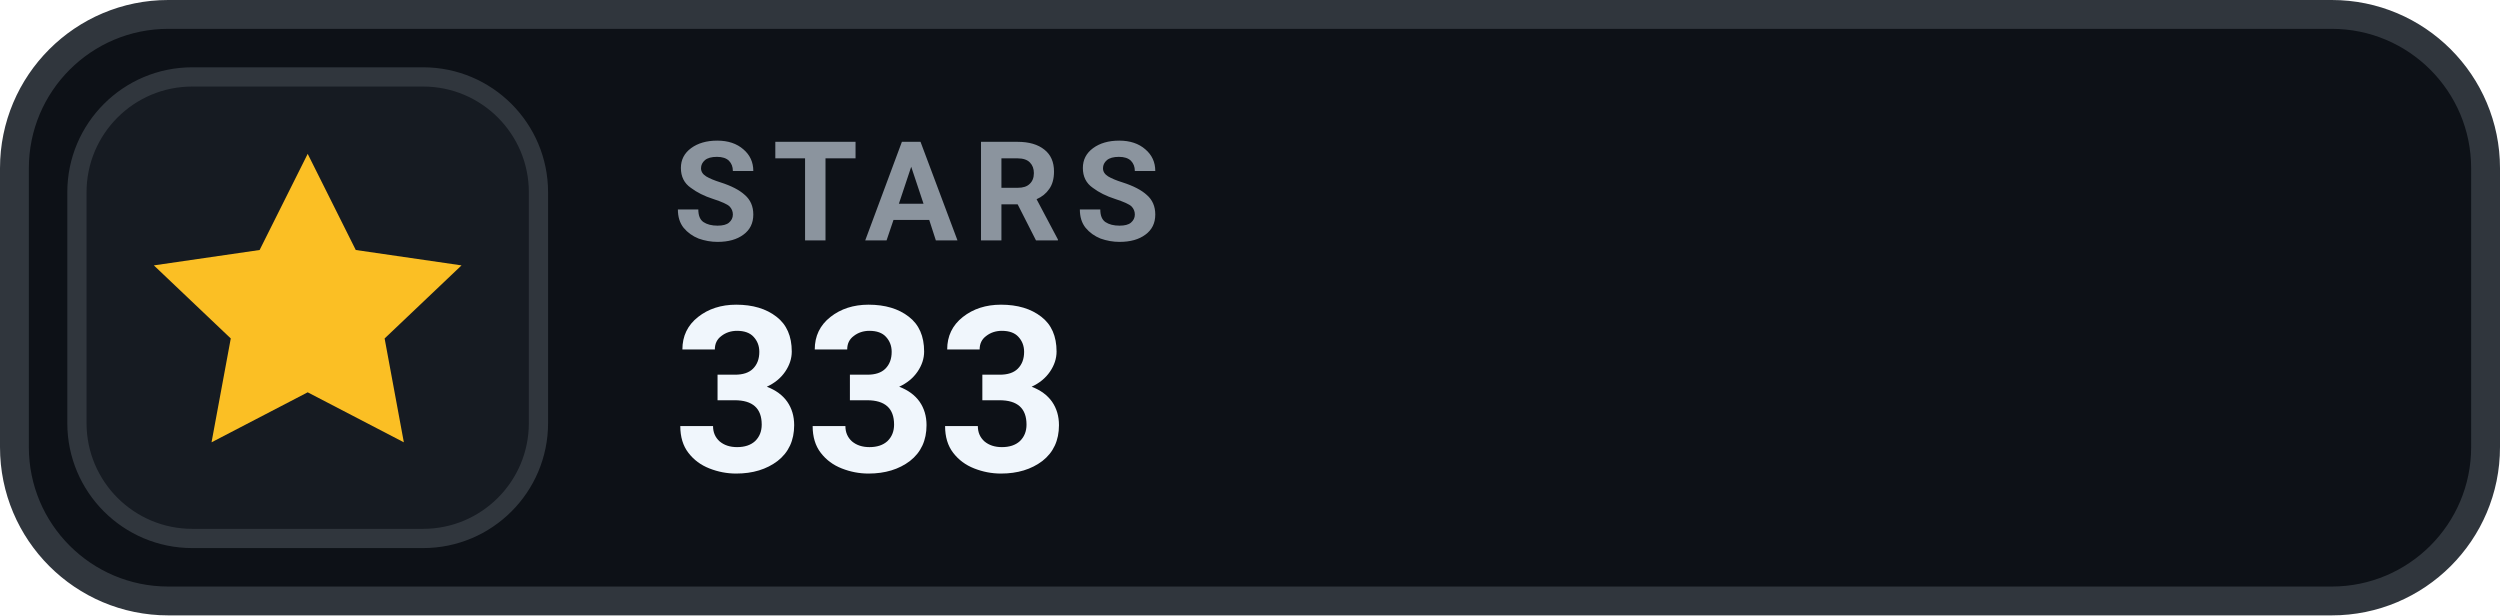
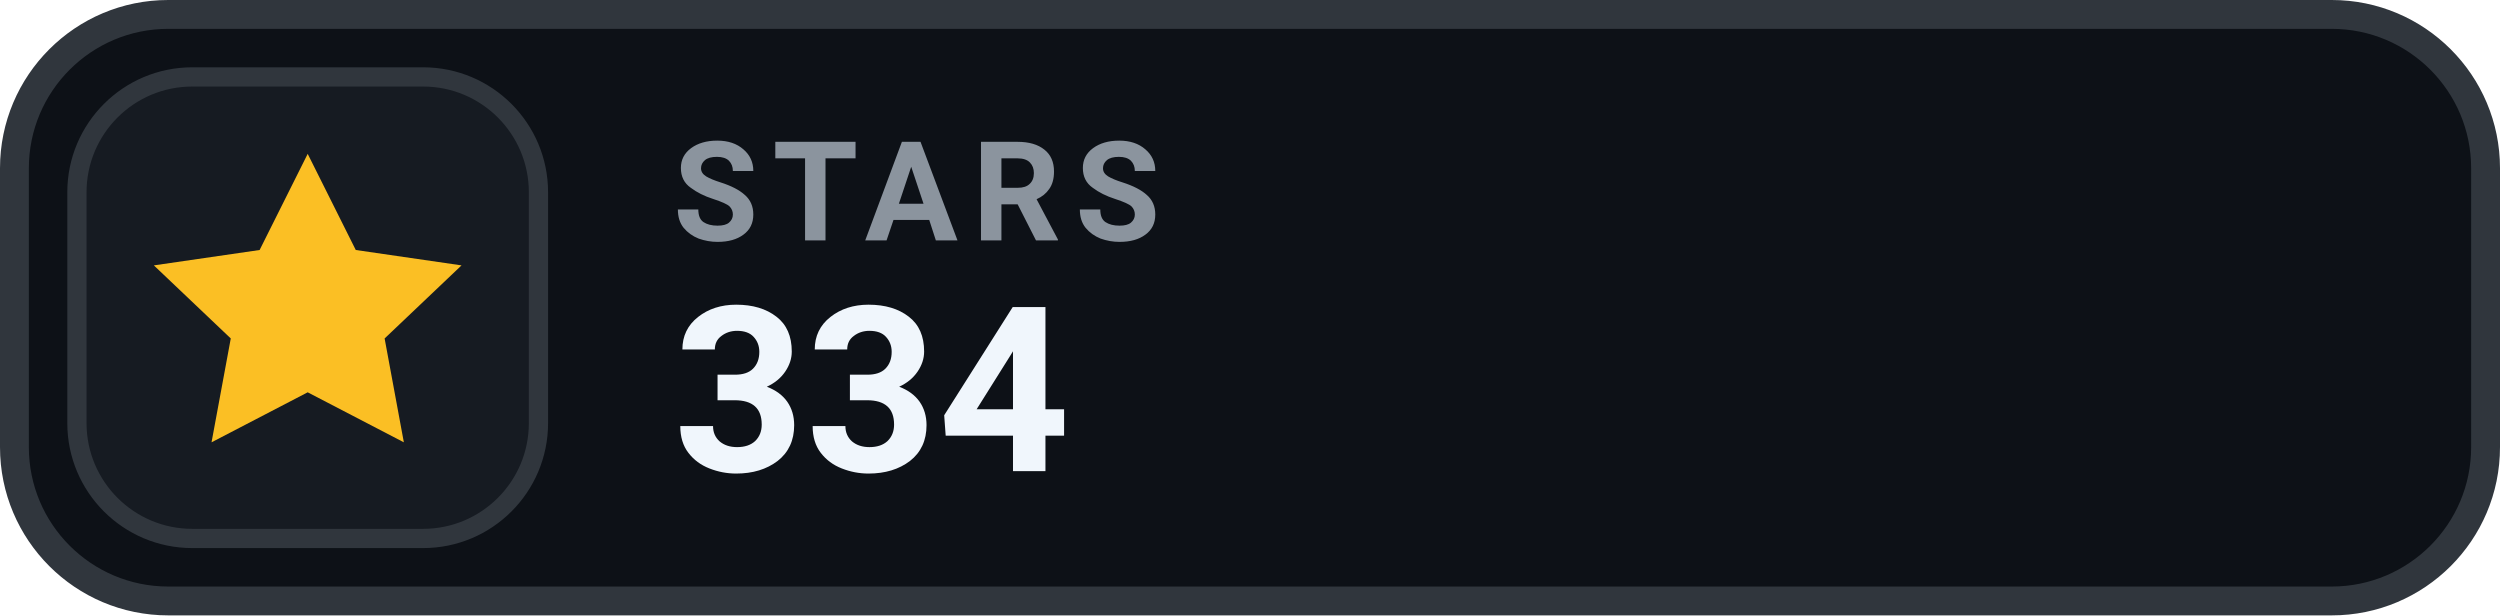
- <svg xmlns="http://www.w3.org/2000/svg" width="130" height="32" viewBox="0 0 130 32" role="img" aria-label="STARS 333">
+ <svg xmlns="http://www.w3.org/2000/svg" width="130" height="32" viewBox="0 0 130 32" role="img" aria-label="STARS 334">
  <rect x=".75" y=".75" width="128.5" height="30.5" rx="8" fill="#0D1117" stroke="#30363D" stroke-width="1.5" />
  <rect x="4" y="4" width="24" height="24" rx="6" fill="#161B22" stroke="#30363D" stroke-width="1" />
  <g transform="translate(16 16)" style="color:#FBBF24;">
    <path d="M0 -8 l2.5 5 5.5 .8 -4 3.8 1 5.4 -5 -2.6 -5 2.6 1 -5.4 -4 -3.8 5.5 -.8 Z" fill="currentColor" />
  </g>
  <text x="35" y="12.5" fill="#8B949E" font-family="-apple-system,BlinkMacSystemFont,'Segoe UI',Roboto,Helvetica,Arial,sans-serif" font-size="7.2" font-weight="700" letter-spacing=".75">STARS</text>
-   <text x="35" y="24.5" fill="#F0F6FC" font-family="-apple-system,BlinkMacSystemFont,'Segoe UI',Roboto,Helvetica,Arial,sans-serif" font-size="12" font-weight="700">333</text>
+   <text x="35" y="24.5" fill="#F0F6FC" font-family="-apple-system,BlinkMacSystemFont,'Segoe UI',Roboto,Helvetica,Arial,sans-serif" font-size="12" font-weight="700">334</text>
</svg>
